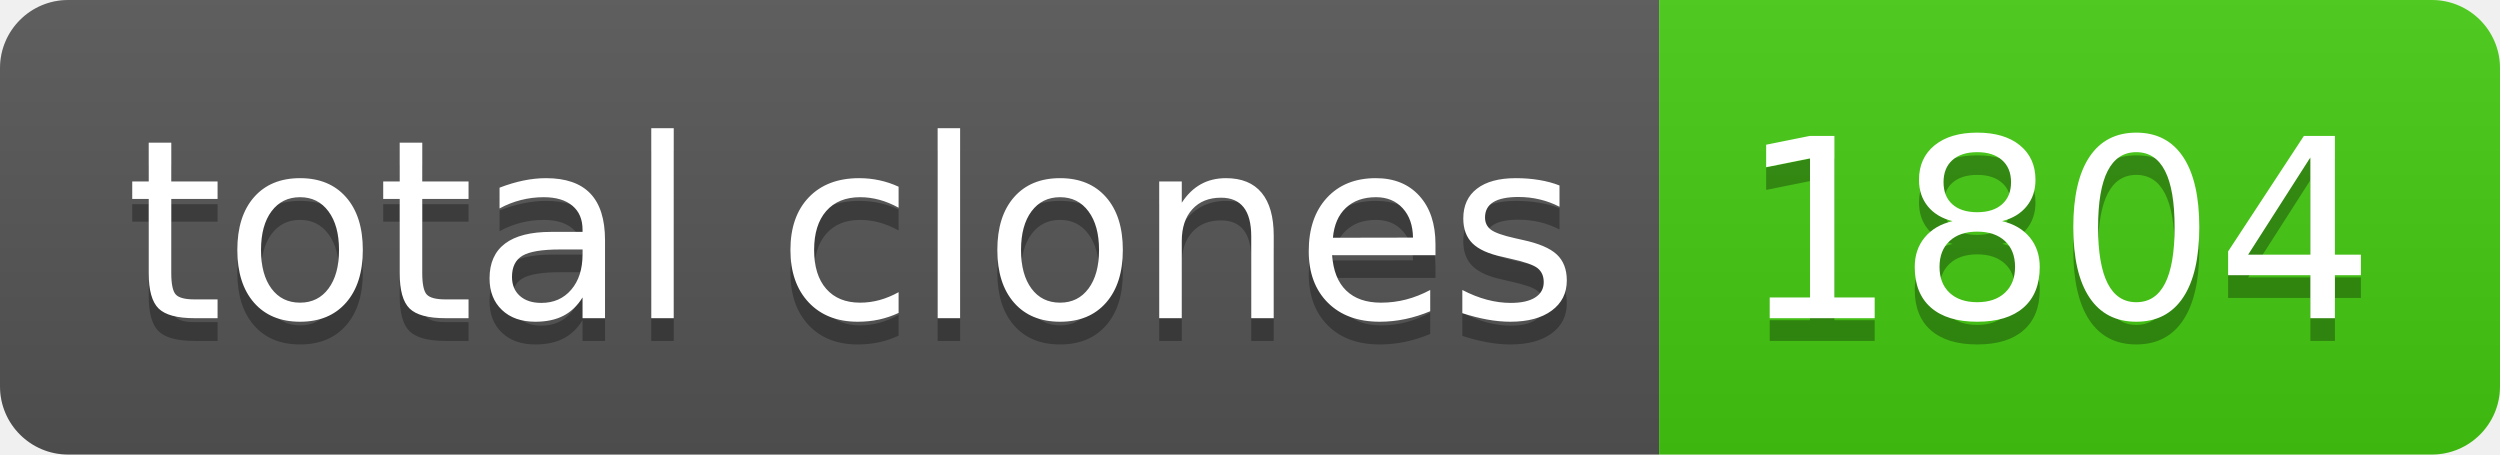
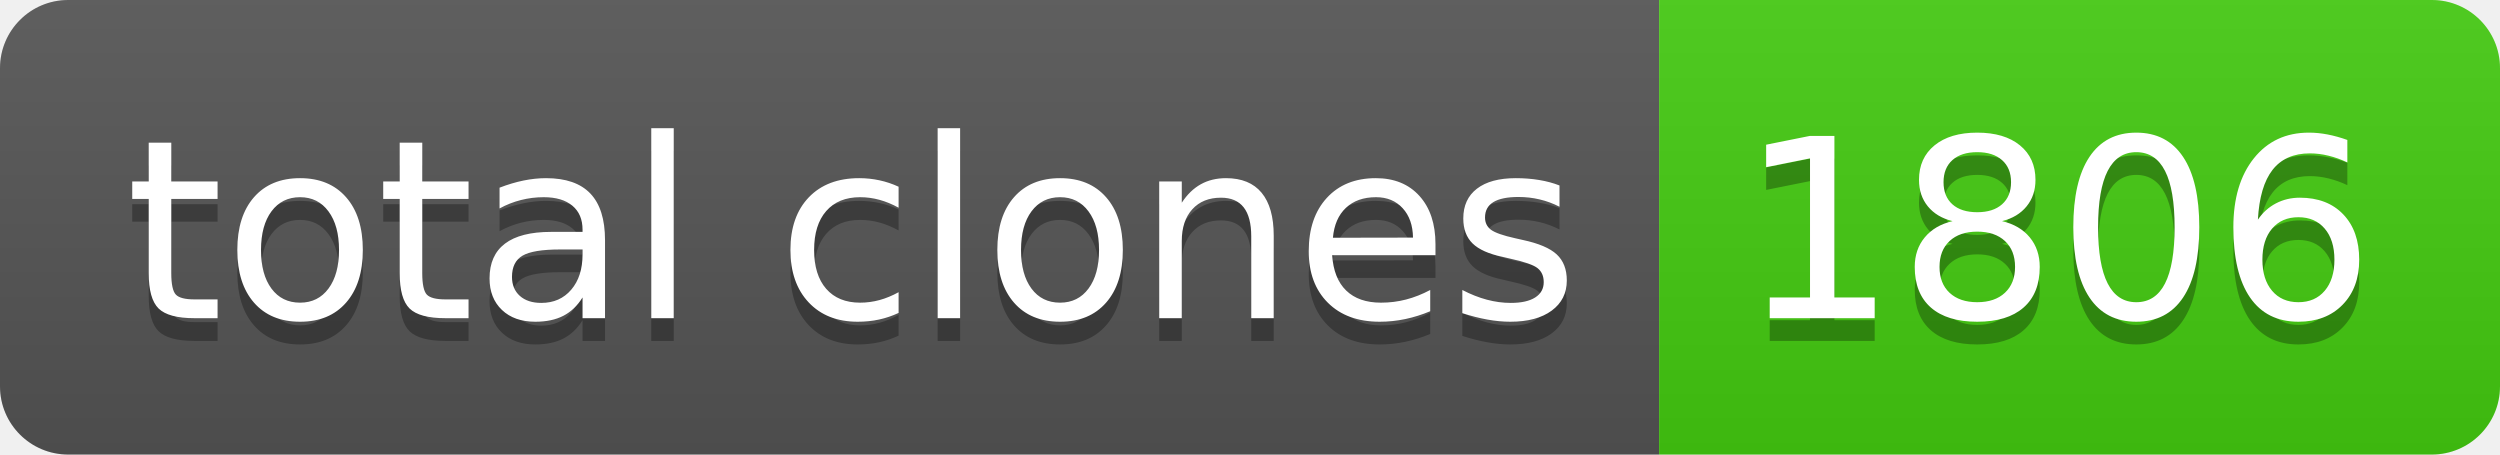
- <svg xmlns="http://www.w3.org/2000/svg" width="110" height="20" role="img" aria-label="total clones: 1804">
+ <svg xmlns="http://www.w3.org/2000/svg" width="110" height="20" role="img" aria-label="total clones: 1806">
  <linearGradient id="s" x2="0" y2="100%">
    <stop offset="0" stop-color="#bbb" stop-opacity=".1" />
    <stop offset="1" stop-opacity=".1" />
  </linearGradient>
  <clipPath id="r">
    <rect width="110" height="20" rx="3" fill="#fff" />
  </clipPath>
  <g clip-path="url(#r)">
    <rect width="73" height="20" fill="#555" />
    <rect x="73" width="37" height="20" fill="#4c1" />
    <rect width="110" height="20" fill="url(#s)" />
  </g>
  <g fill="#fff" text-anchor="middle" font-family="Verdana,Geneva,DejaVu Sans,sans-serif" text-rendering="geometricPrecision" font-size="110">
    <text aria-hidden="true" x="375" y="150" fill="#010101" fill-opacity=".3" transform="scale(.1)" textLength="630">total clones</text>
    <text x="375" y="140" transform="scale(.1)" fill="#fff" textLength="630">total clones</text>
-     <text aria-hidden="true" x="905" y="150" fill="#010101" fill-opacity=".3" transform="scale(.1)" textLength="270">1804</text>
-     <text x="905" y="140" transform="scale(.1)" fill="#fff" textLength="270">1804</text>
+     <text aria-hidden="true" x="905" y="150" fill="#010101" fill-opacity=".3" transform="scale(.1)" textLength="270">1806</text>
+     <text x="905" y="140" transform="scale(.1)" fill="#fff" textLength="270">1806</text>
  </g>
</svg>
